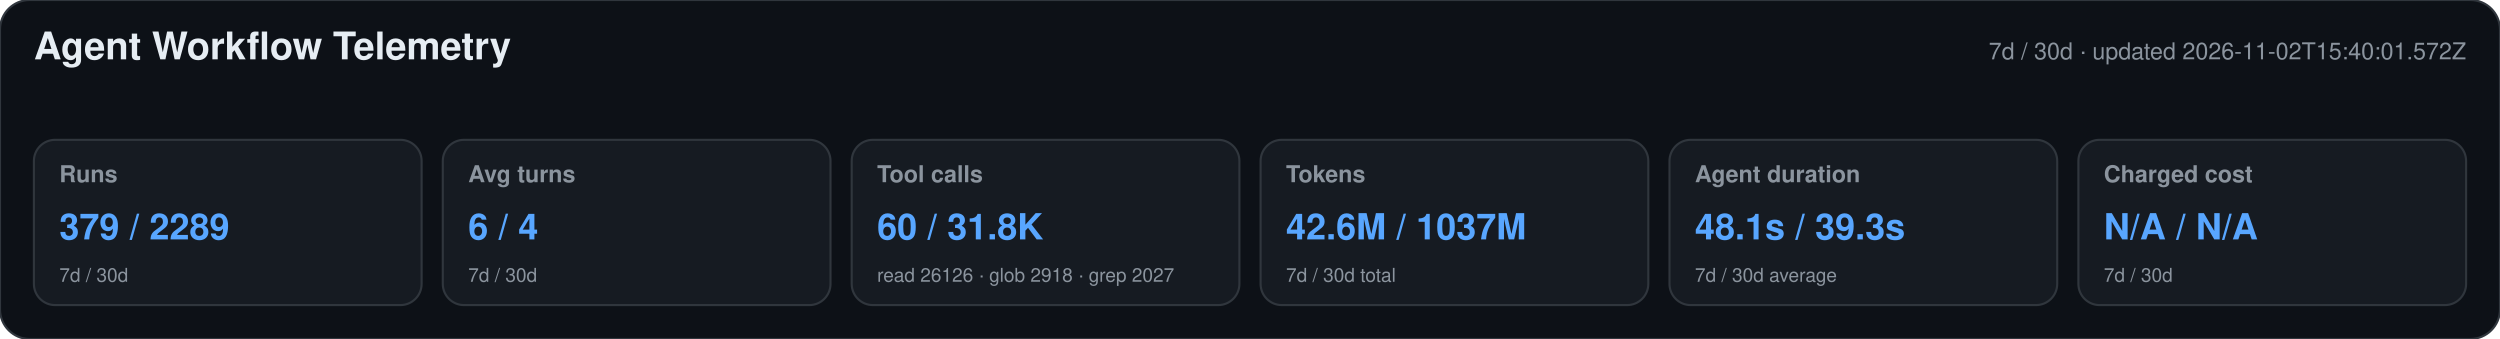
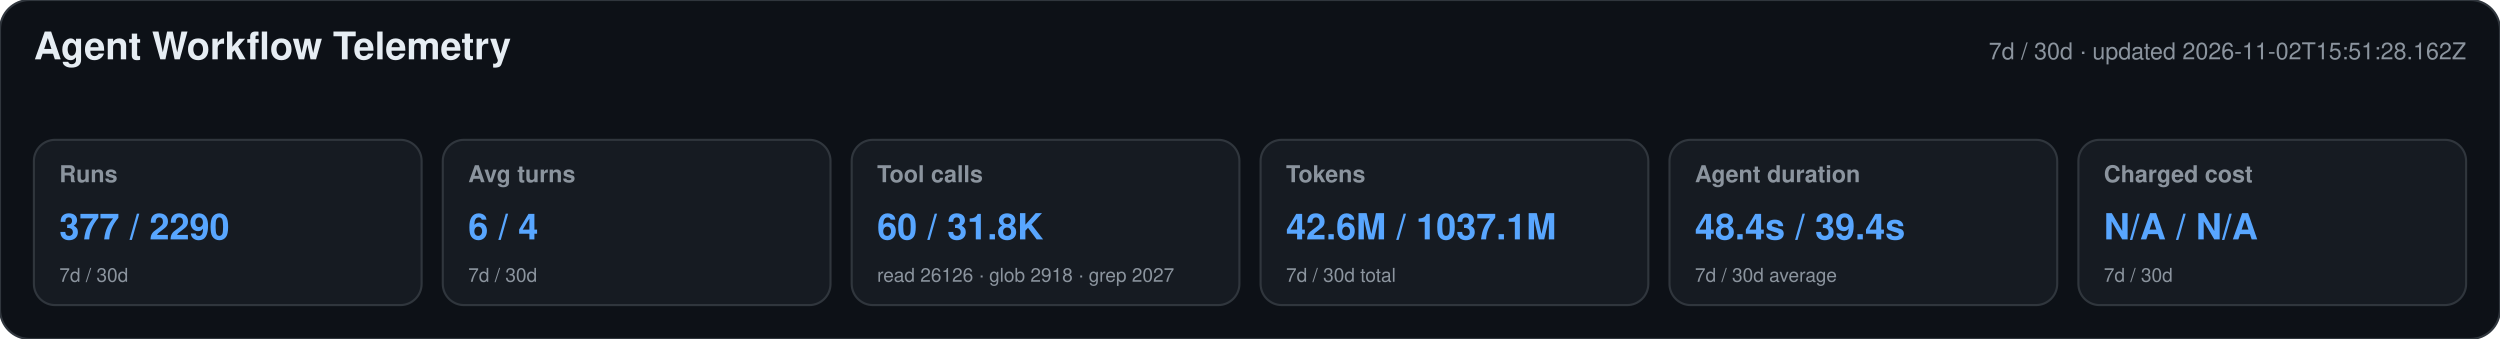
<svg xmlns="http://www.w3.org/2000/svg" width="1180" height="160" viewBox="0 0 1180 160" role="img" aria-labelledby="title desc">
  <style>text{font-family:-apple-system,BlinkMacSystemFont,"Segoe UI",Helvetica,Arial,sans-serif}.heading{font-size:18px;font-weight:650;fill:#e6edf3}.meta,.label,.secondary{fill:#8b949e}.meta,.label{font-size:11px}.label{font-weight:600}.primary{font-size:17px;font-weight:700;fill:#58a6ff}.secondary{font-size:9px}</style>
  <rect width="1180" height="160" rx="14" fill="#0d1117" stroke="#30363d" />
  <text x="16" y="28" class="heading">Agent Workflow Telemetry</text>
-   <text x="1164" y="28" text-anchor="end" class="meta">7d / 30d · updated 2026-11-02T15:40:01.572Z</text>
+   <text x="1164" y="28" text-anchor="end" class="meta">7d / 30d · updated 2026-11-02T15:51:28.162Z</text>
  <g>
    <rect x="16" y="66" width="183" height="78" rx="10" fill="#161b22" stroke="#30363d" />
    <text x="28" y="86" class="label">Runs</text>
-     <text x="28" y="113" class="primary">379 / 2289</text>
+     <text x="28" y="113" class="primary">377 / 2290</text>
    <text x="28" y="133" class="secondary">7d / 30d</text>
  </g>
  <g>
    <rect x="209" y="66" width="183" height="78" rx="10" fill="#161b22" stroke="#30363d" />
    <text x="221" y="86" class="label">Avg turns</text>
    <text x="221" y="113" class="primary">6 / 4</text>
    <text x="221" y="133" class="secondary">7d / 30d</text>
  </g>
  <g>
    <rect x="402" y="66" width="183" height="78" rx="10" fill="#161b22" stroke="#30363d" />
    <text x="414" y="86" class="label">Tool calls</text>
    <text x="414" y="113" class="primary">60 / 31.8K</text>
    <text x="414" y="133" class="secondary">read 26126 · glob 2918 · grep 2027</text>
  </g>
  <g>
    <rect x="595" y="66" width="183" height="78" rx="10" fill="#161b22" stroke="#30363d" />
    <text x="607" y="86" class="label">Tokens</text>
-     <text x="607" y="113" class="primary">42.6M / 1037M</text>
+     <text x="607" y="113" class="primary">42.6M / 1037.1M</text>
    <text x="607" y="133" class="secondary">7d / 30d total</text>
  </g>
  <g>
    <rect x="788" y="66" width="183" height="78" rx="10" fill="#161b22" stroke="#30363d" />
    <text x="800" y="86" class="label">Agent duration</text>
-     <text x="800" y="113" class="primary">48.1s / 39.3s</text>
+     <text x="800" y="113" class="primary">48.4s / 39.4s</text>
    <text x="800" y="133" class="secondary">7d / 30d average</text>
  </g>
  <g>
    <rect x="981" y="66" width="183" height="78" rx="10" fill="#161b22" stroke="#30363d" />
    <text x="993" y="86" class="label">Charged cost</text>
    <text x="993" y="113" class="primary">N/A / N/A</text>
    <text x="993" y="133" class="secondary">7d / 30d</text>
  </g>
</svg>
